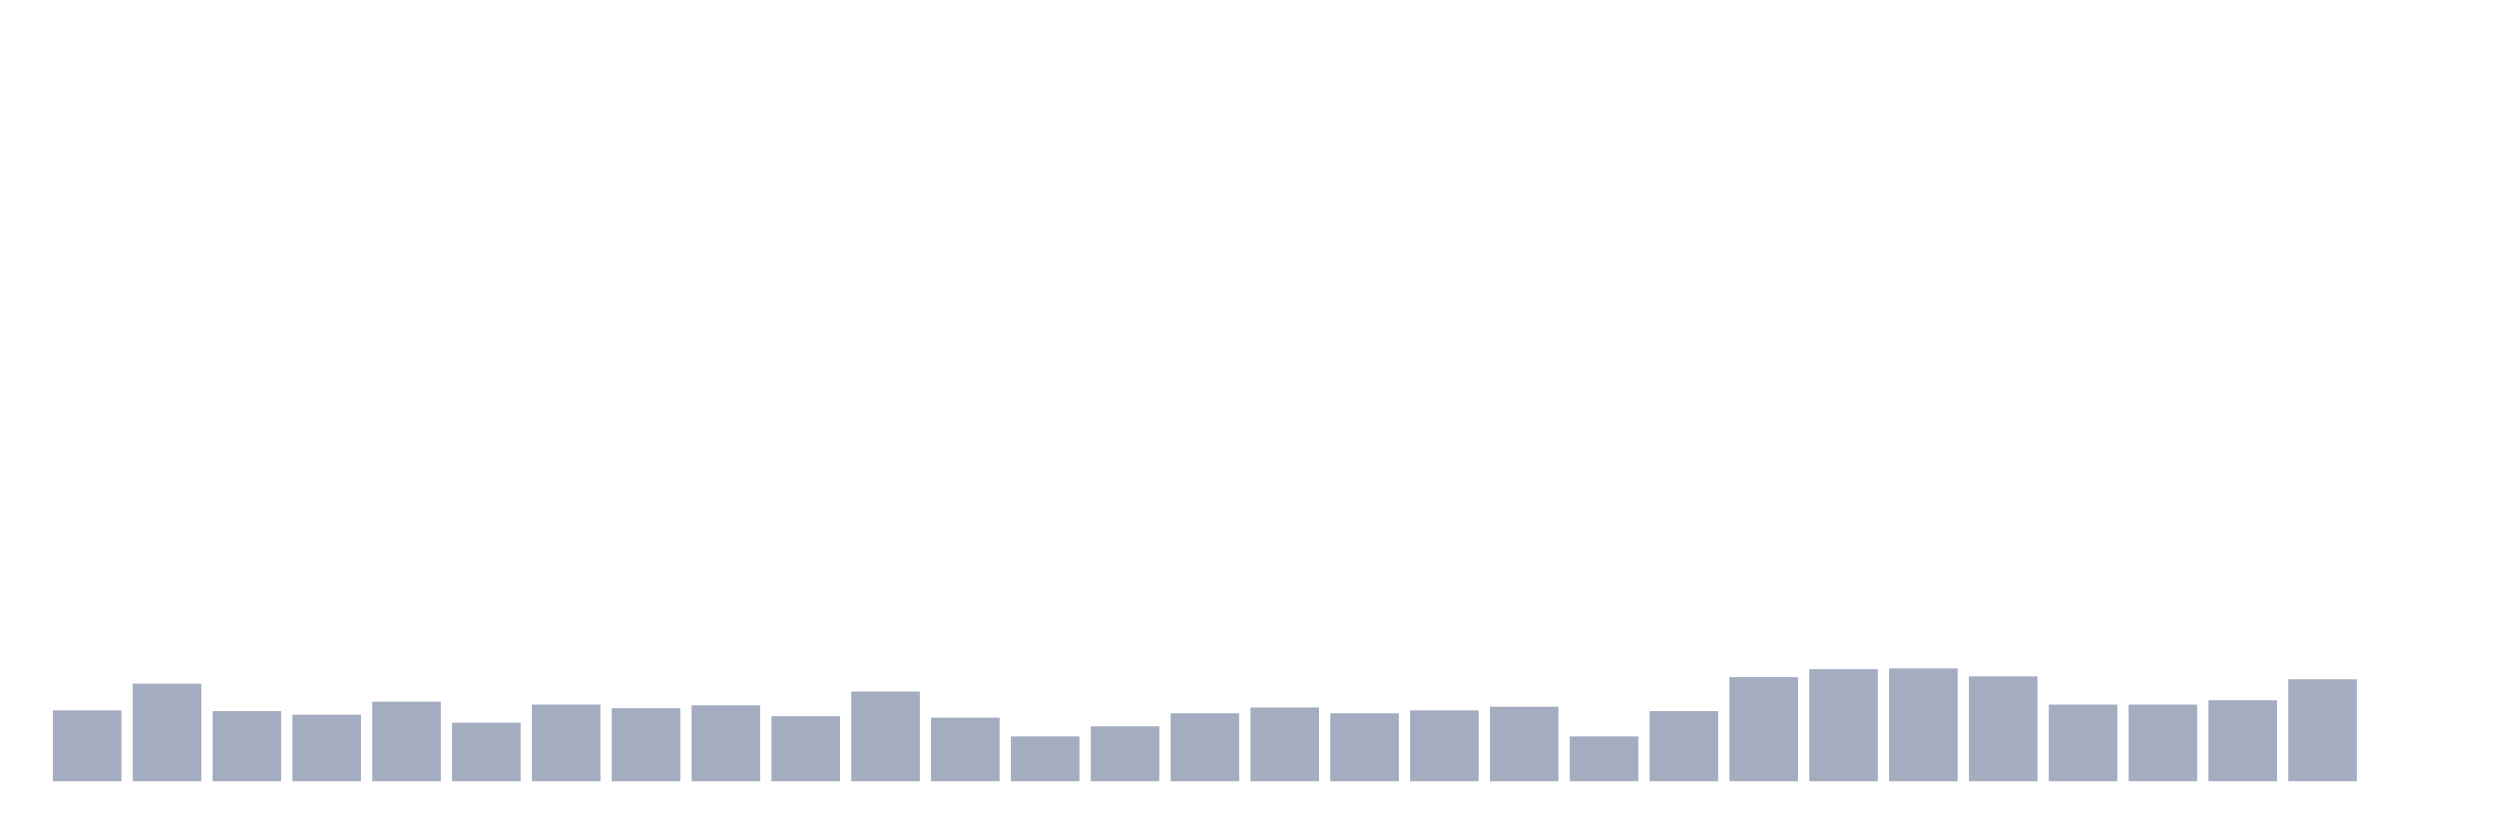
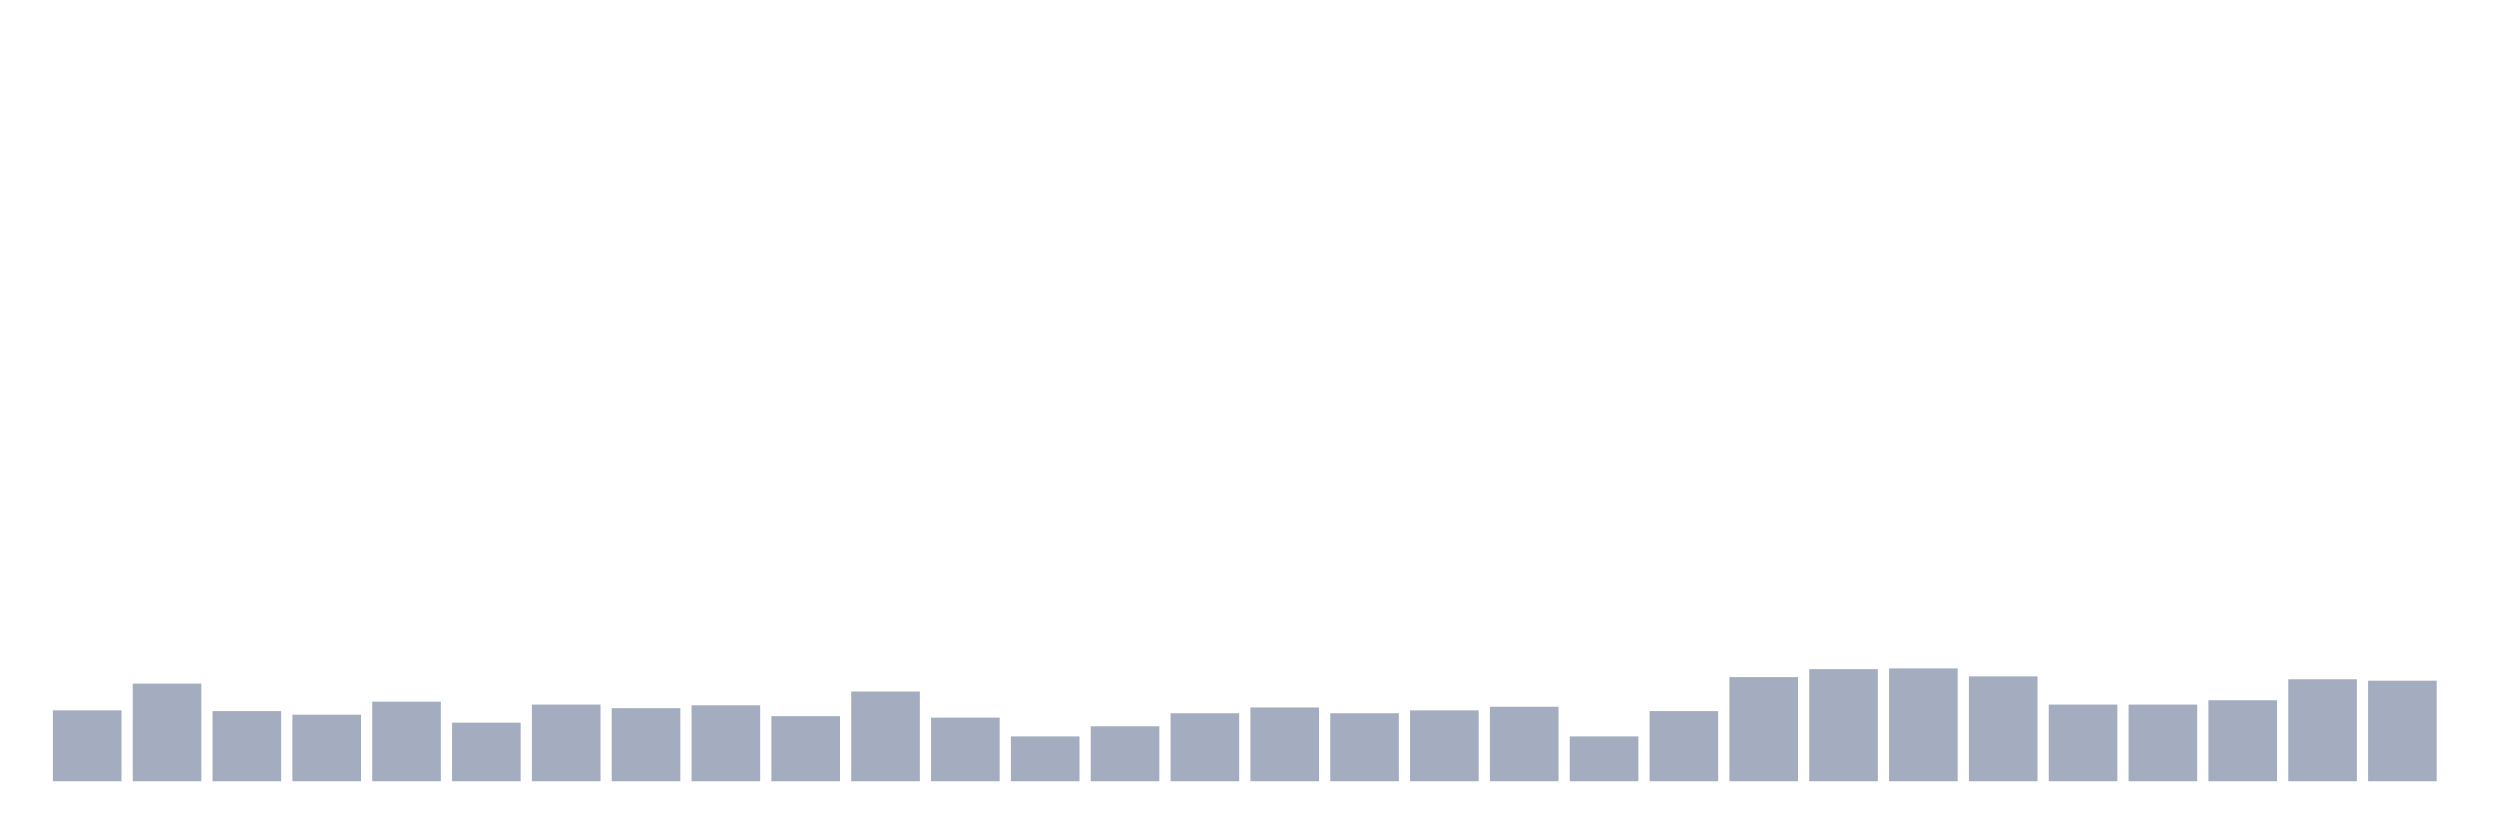
<svg xmlns="http://www.w3.org/2000/svg" viewBox="0 0 480 160">
  <g transform="translate(10,10)">
    <rect class="bar" x="0.153" width="13.175" y="126.389" height="13.611" fill="rgb(164,173,192)" />
    <rect class="bar" x="15.482" width="13.175" y="121.25" height="18.75" fill="rgb(164,173,192)" />
    <rect class="bar" x="30.81" width="13.175" y="126.528" height="13.472" fill="rgb(164,173,192)" />
    <rect class="bar" x="46.138" width="13.175" y="127.222" height="12.778" fill="rgb(164,173,192)" />
    <rect class="bar" x="61.466" width="13.175" y="124.722" height="15.278" fill="rgb(164,173,192)" />
    <rect class="bar" x="76.794" width="13.175" y="128.75" height="11.25" fill="rgb(164,173,192)" />
    <rect class="bar" x="92.123" width="13.175" y="125.278" height="14.722" fill="rgb(164,173,192)" />
    <rect class="bar" x="107.451" width="13.175" y="125.972" height="14.028" fill="rgb(164,173,192)" />
    <rect class="bar" x="122.779" width="13.175" y="125.417" height="14.583" fill="rgb(164,173,192)" />
    <rect class="bar" x="138.107" width="13.175" y="127.5" height="12.5" fill="rgb(164,173,192)" />
    <rect class="bar" x="153.436" width="13.175" y="122.778" height="17.222" fill="rgb(164,173,192)" />
    <rect class="bar" x="168.764" width="13.175" y="127.778" height="12.222" fill="rgb(164,173,192)" />
    <rect class="bar" x="184.092" width="13.175" y="131.389" height="8.611" fill="rgb(164,173,192)" />
    <rect class="bar" x="199.42" width="13.175" y="129.444" height="10.556" fill="rgb(164,173,192)" />
    <rect class="bar" x="214.748" width="13.175" y="126.944" height="13.056" fill="rgb(164,173,192)" />
    <rect class="bar" x="230.077" width="13.175" y="125.833" height="14.167" fill="rgb(164,173,192)" />
    <rect class="bar" x="245.405" width="13.175" y="126.944" height="13.056" fill="rgb(164,173,192)" />
    <rect class="bar" x="260.733" width="13.175" y="126.389" height="13.611" fill="rgb(164,173,192)" />
    <rect class="bar" x="276.061" width="13.175" y="125.694" height="14.306" fill="rgb(164,173,192)" />
    <rect class="bar" x="291.39" width="13.175" y="131.389" height="8.611" fill="rgb(164,173,192)" />
    <rect class="bar" x="306.718" width="13.175" y="126.528" height="13.472" fill="rgb(164,173,192)" />
    <rect class="bar" x="322.046" width="13.175" y="120" height="20" fill="rgb(164,173,192)" />
    <rect class="bar" x="337.374" width="13.175" y="118.472" height="21.528" fill="rgb(164,173,192)" />
    <rect class="bar" x="352.702" width="13.175" y="118.333" height="21.667" fill="rgb(164,173,192)" />
    <rect class="bar" x="368.031" width="13.175" y="119.861" height="20.139" fill="rgb(164,173,192)" />
    <rect class="bar" x="383.359" width="13.175" y="125.278" height="14.722" fill="rgb(164,173,192)" />
    <rect class="bar" x="398.687" width="13.175" y="125.278" height="14.722" fill="rgb(164,173,192)" />
    <rect class="bar" x="414.015" width="13.175" y="124.444" height="15.556" fill="rgb(164,173,192)" />
    <rect class="bar" x="429.344" width="13.175" y="120.417" height="19.583" fill="rgb(164,173,192)" />
-     <rect class="bar" x="444.672" width="13.175" y="140" height="0" fill="rgb(164,173,192)" />
+     <rect class="bar" x="444.672" width="13.175" y="120.694" height="19.306" fill="rgb(164,173,192)" />
  </g>
</svg>
